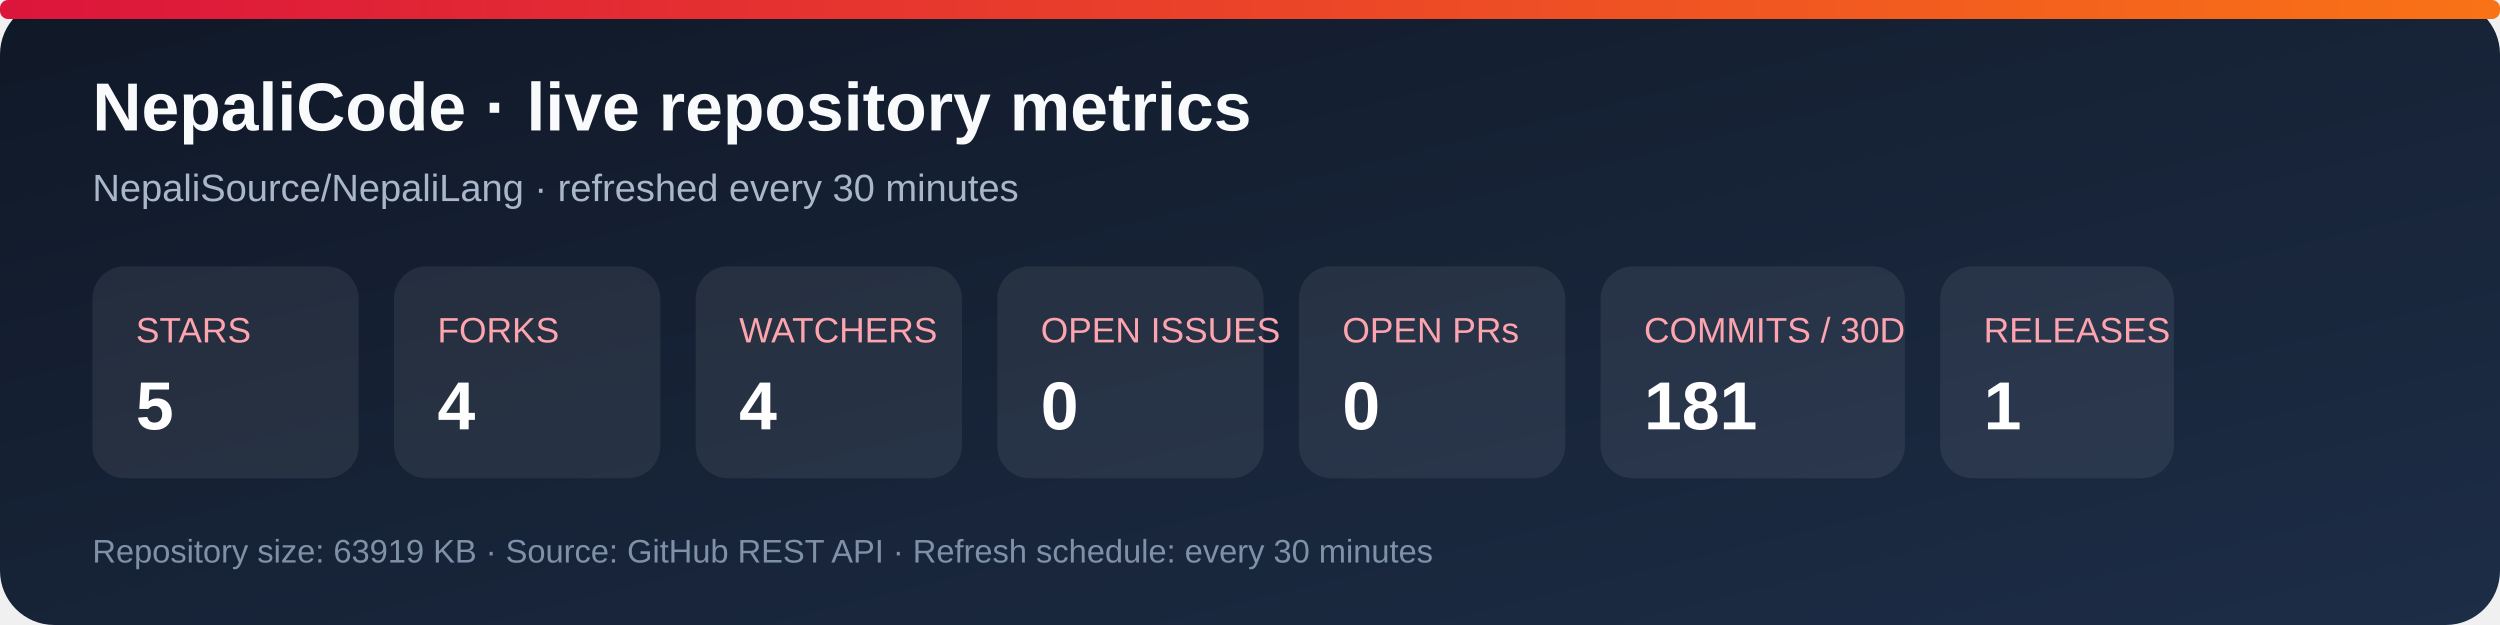
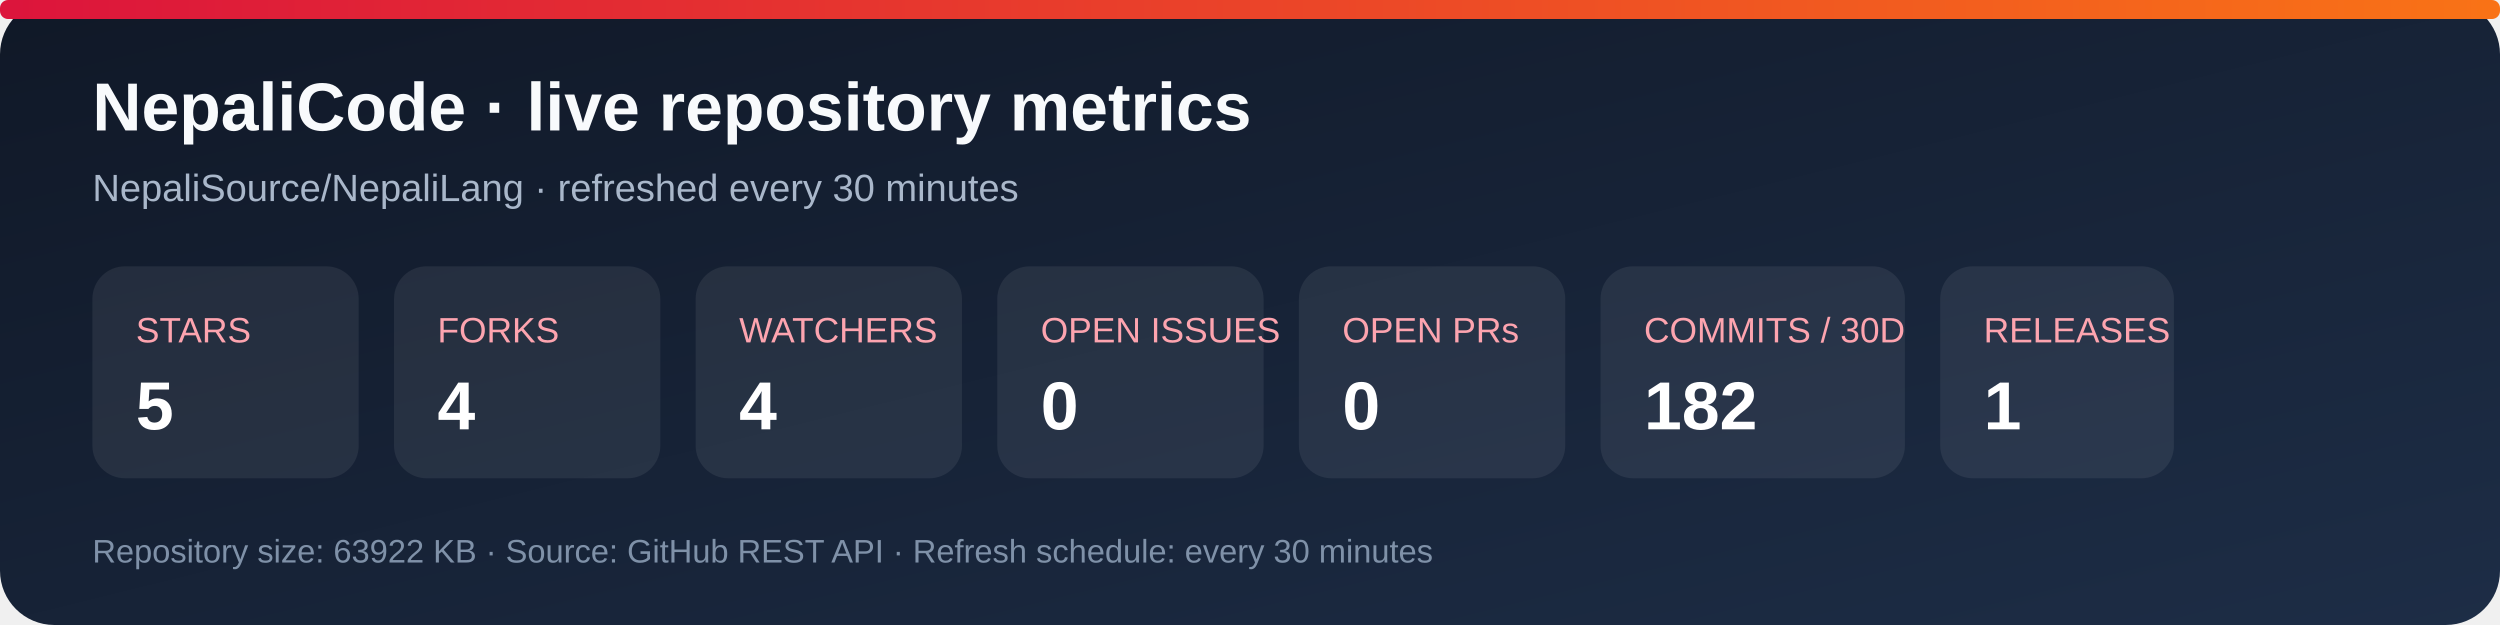
<svg xmlns="http://www.w3.org/2000/svg" width="920" height="230" viewBox="0 0 920 230" role="img" aria-labelledby="title desc">
  <defs>
    <linearGradient id="bg" x1="0" y1="0" x2="1" y2="1">
      <stop stop-color="#101827" />
      <stop offset="1" stop-color="#1d2d46" />
    </linearGradient>
    <linearGradient id="accent" x1="0" y1="0" x2="1" y2="0">
      <stop stop-color="#dc143c" />
      <stop offset="1" stop-color="#f97316" />
    </linearGradient>
  </defs>
  <rect width="920" height="230" rx="20" fill="url(#bg)" />
  <rect x="0" y="0" width="920" height="7" rx="3" fill="url(#accent)" />
  <text x="34" y="48" fill="#f8fafc" font-family="Arial, sans-serif" font-size="25" font-weight="700">NepaliCode · live repository metrics</text>
  <text x="34" y="74" fill="#a9b7ca" font-family="Arial, sans-serif" font-size="14">NepaliSource/NepaliLang · refreshed every 30 minutes</text>
  <g font-family="Arial, sans-serif">
    <rect x="34" y="98" width="98" height="78" rx="12" fill="#ffffff12" />
    <text x="50" y="126" fill="#fda4af" font-size="13">STARS</text>
    <text x="50" y="158" fill="#fff" font-size="25" font-weight="700">5</text>
    <rect x="145" y="98" width="98" height="78" rx="12" fill="#ffffff12" />
    <text x="161" y="126" fill="#fda4af" font-size="13">FORKS</text>
    <text x="161" y="158" fill="#fff" font-size="25" font-weight="700">4</text>
    <rect x="256" y="98" width="98" height="78" rx="12" fill="#ffffff12" />
    <text x="272" y="126" fill="#fda4af" font-size="13">WATCHERS</text>
    <text x="272" y="158" fill="#fff" font-size="25" font-weight="700">4</text>
    <rect x="367" y="98" width="98" height="78" rx="12" fill="#ffffff12" />
    <text x="383" y="126" fill="#fda4af" font-size="13">OPEN ISSUES</text>
    <text x="383" y="158" fill="#fff" font-size="25" font-weight="700">0</text>
    <rect x="478" y="98" width="98" height="78" rx="12" fill="#ffffff12" />
    <text x="494" y="126" fill="#fda4af" font-size="13">OPEN PRs</text>
    <text x="494" y="158" fill="#fff" font-size="25" font-weight="700">0</text>
    <rect x="589" y="98" width="112" height="78" rx="12" fill="#ffffff12" />
    <text x="605" y="126" fill="#fda4af" font-size="13">COMMITS / 30D</text>
-     <text x="605" y="158" fill="#fff" font-size="25" font-weight="700">181</text>
+     <text x="605" y="158" fill="#fff" font-size="25" font-weight="700">182</text>
    <rect x="714" y="98" width="86" height="78" rx="12" fill="#ffffff12" />
    <text x="730" y="126" fill="#fda4af" font-size="13">RELEASES</text>
    <text x="730" y="158" fill="#fff" font-size="25" font-weight="700">1</text>
  </g>
-   <text x="34" y="207" fill="#7f91a8" font-family="Arial, sans-serif" font-size="12">Repository size: 63919 KB · Source: GitHub REST API · Refresh schedule: every 30 minutes</text>
+   <text x="34" y="207" fill="#7f91a8" font-family="Arial, sans-serif" font-size="12">Repository size: 63922 KB · Source: GitHub REST API · Refresh schedule: every 30 minutes</text>
</svg>
